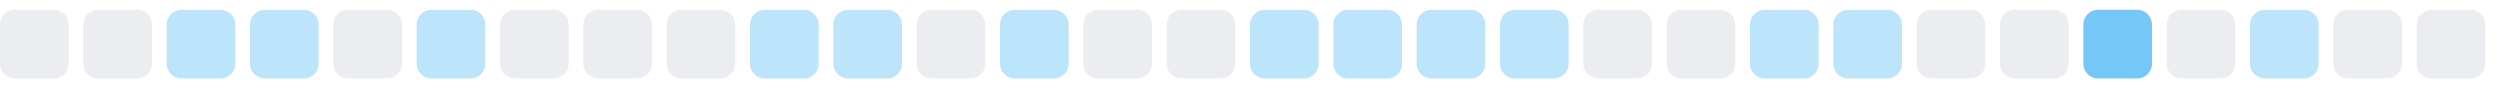
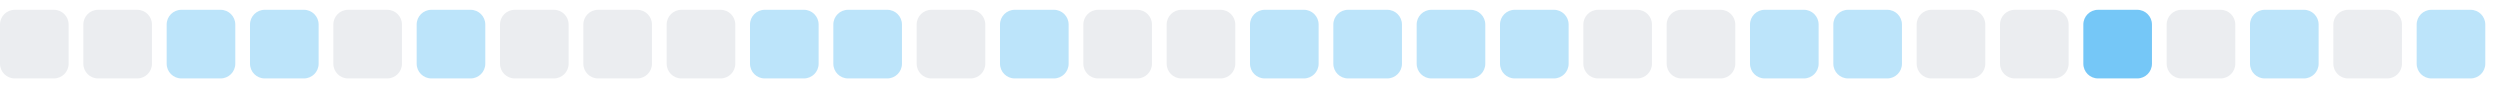
<svg xmlns="http://www.w3.org/2000/svg" width="255" height="9">
  <style>
        .level0 { fill: #ebedf0; }
        .level1 { fill: #bce4fa; }
        .level2 { fill: #75c7f7; }
        .level3 { fill: #30a9f2; }
        .level4 { fill: #008ee6; }
        @media (prefers-color-scheme: dark) {
          .level0 { fill: #161b22; }
          .level1 { fill: #0b3b5c; }
          .level2 { fill: #0a6299; }
          .level3 { fill: #008ee6; }
          .level4 { fill: #5bc4ff; }
        }
      </style>
  <rect x="0.0" y="1" width="7" height="7" rx="1.5" ry="1.5" class="level0" />
  <rect x="8.5" y="1" width="7" height="7" rx="1.5" ry="1.5" class="level0" />
  <rect x="17.0" y="1" width="7" height="7" rx="1.5" ry="1.5" class="level1" />
  <rect x="25.5" y="1" width="7" height="7" rx="1.5" ry="1.5" class="level1" />
  <rect x="34.0" y="1" width="7" height="7" rx="1.5" ry="1.5" class="level0" />
  <rect x="42.5" y="1" width="7" height="7" rx="1.5" ry="1.5" class="level1" />
  <rect x="51.0" y="1" width="7" height="7" rx="1.5" ry="1.5" class="level0" />
  <rect x="59.5" y="1" width="7" height="7" rx="1.5" ry="1.5" class="level0" />
  <rect x="68.0" y="1" width="7" height="7" rx="1.5" ry="1.5" class="level0" />
  <rect x="76.5" y="1" width="7" height="7" rx="1.5" ry="1.5" class="level1" />
  <rect x="85.0" y="1" width="7" height="7" rx="1.5" ry="1.5" class="level1" />
  <rect x="93.5" y="1" width="7" height="7" rx="1.5" ry="1.5" class="level0" />
  <rect x="102.0" y="1" width="7" height="7" rx="1.5" ry="1.5" class="level1" />
  <rect x="110.5" y="1" width="7" height="7" rx="1.5" ry="1.5" class="level0" />
  <rect x="119.0" y="1" width="7" height="7" rx="1.5" ry="1.5" class="level0" />
  <rect x="127.5" y="1" width="7" height="7" rx="1.5" ry="1.5" class="level1" />
  <rect x="136.0" y="1" width="7" height="7" rx="1.5" ry="1.5" class="level1" />
  <rect x="144.5" y="1" width="7" height="7" rx="1.5" ry="1.5" class="level1" />
  <rect x="153.0" y="1" width="7" height="7" rx="1.5" ry="1.5" class="level1" />
  <rect x="161.5" y="1" width="7" height="7" rx="1.5" ry="1.5" class="level0" />
  <rect x="170.0" y="1" width="7" height="7" rx="1.5" ry="1.5" class="level0" />
  <rect x="178.5" y="1" width="7" height="7" rx="1.5" ry="1.5" class="level1" />
  <rect x="187.0" y="1" width="7" height="7" rx="1.5" ry="1.5" class="level1" />
  <rect x="195.5" y="1" width="7" height="7" rx="1.5" ry="1.5" class="level0" />
  <rect x="204.0" y="1" width="7" height="7" rx="1.5" ry="1.5" class="level0" />
  <rect x="212.5" y="1" width="7" height="7" rx="1.5" ry="1.5" class="level2" />
  <rect x="221.0" y="1" width="7" height="7" rx="1.5" ry="1.5" class="level0" />
  <rect x="229.5" y="1" width="7" height="7" rx="1.5" ry="1.5" class="level1" />
  <rect x="238.0" y="1" width="7" height="7" rx="1.5" ry="1.5" class="level0" />
-   <rect x="246.5" y="1" width="7" height="7" rx="1.5" ry="1.5" class="level0" />
+   <rect x="246.5" y="1" width="7" height="7" rx="1.5" ry="1.5" class="level1" />
</svg>
